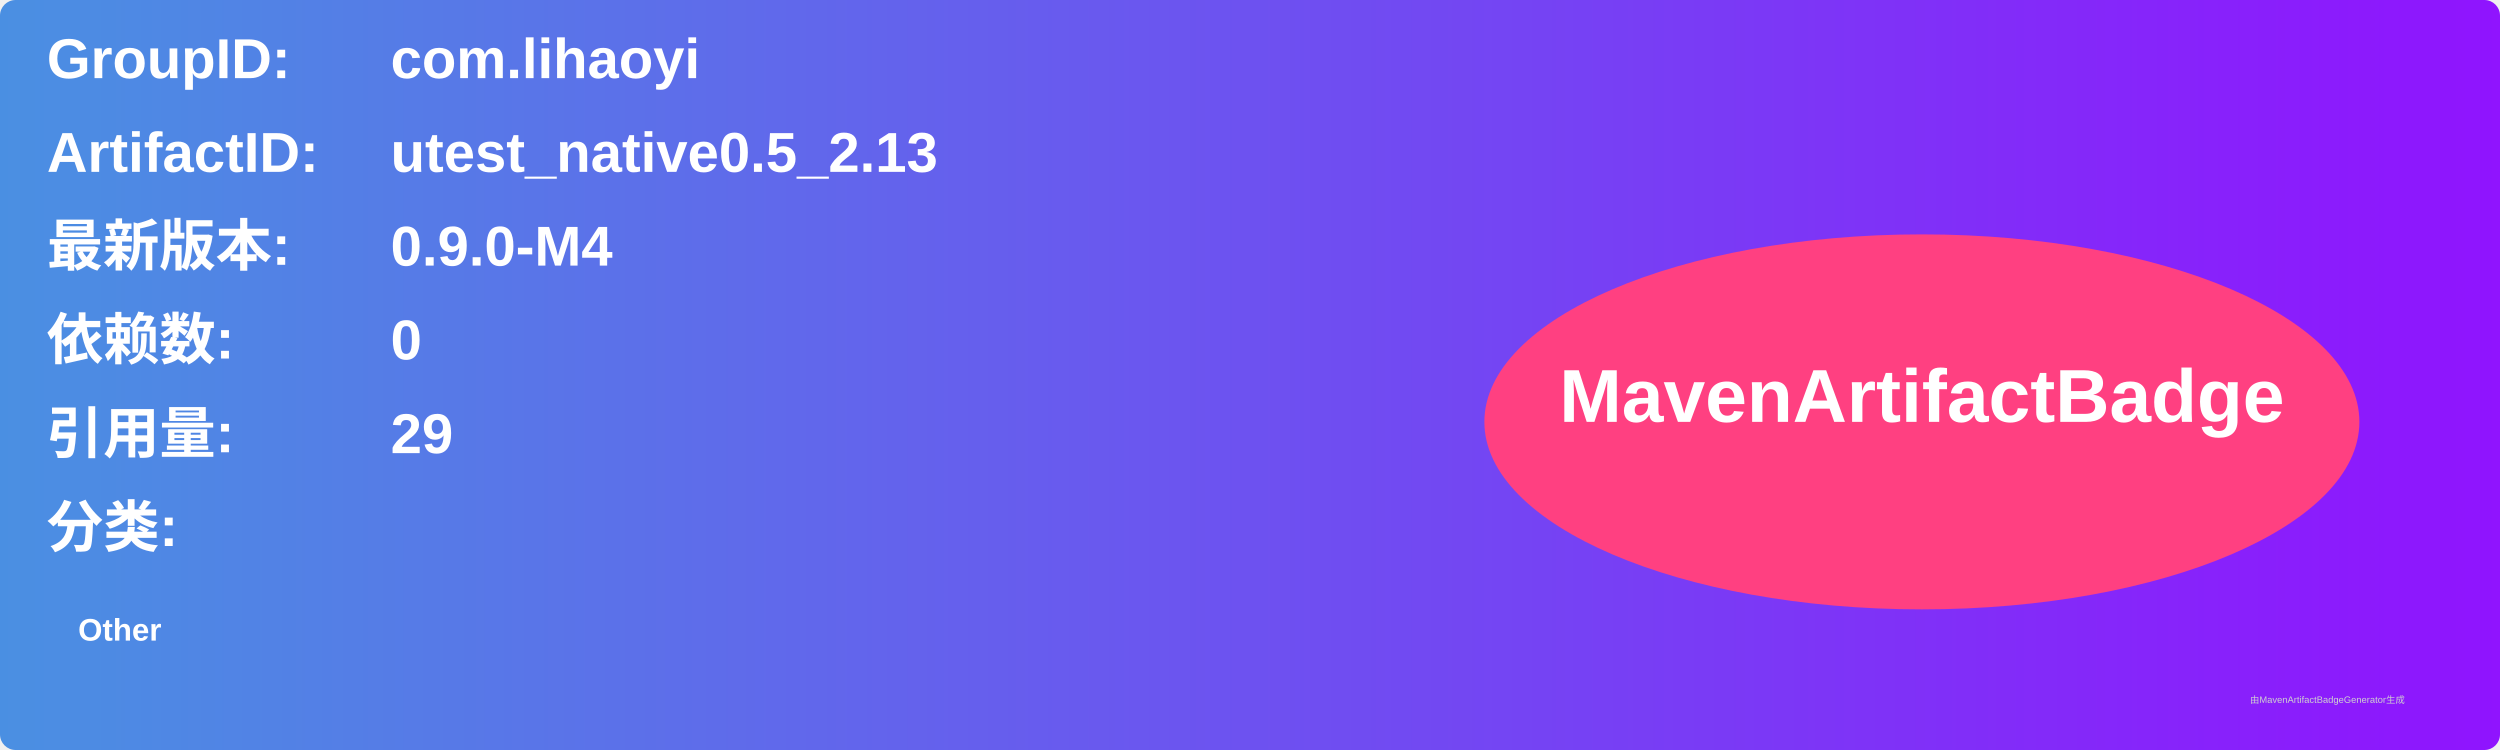
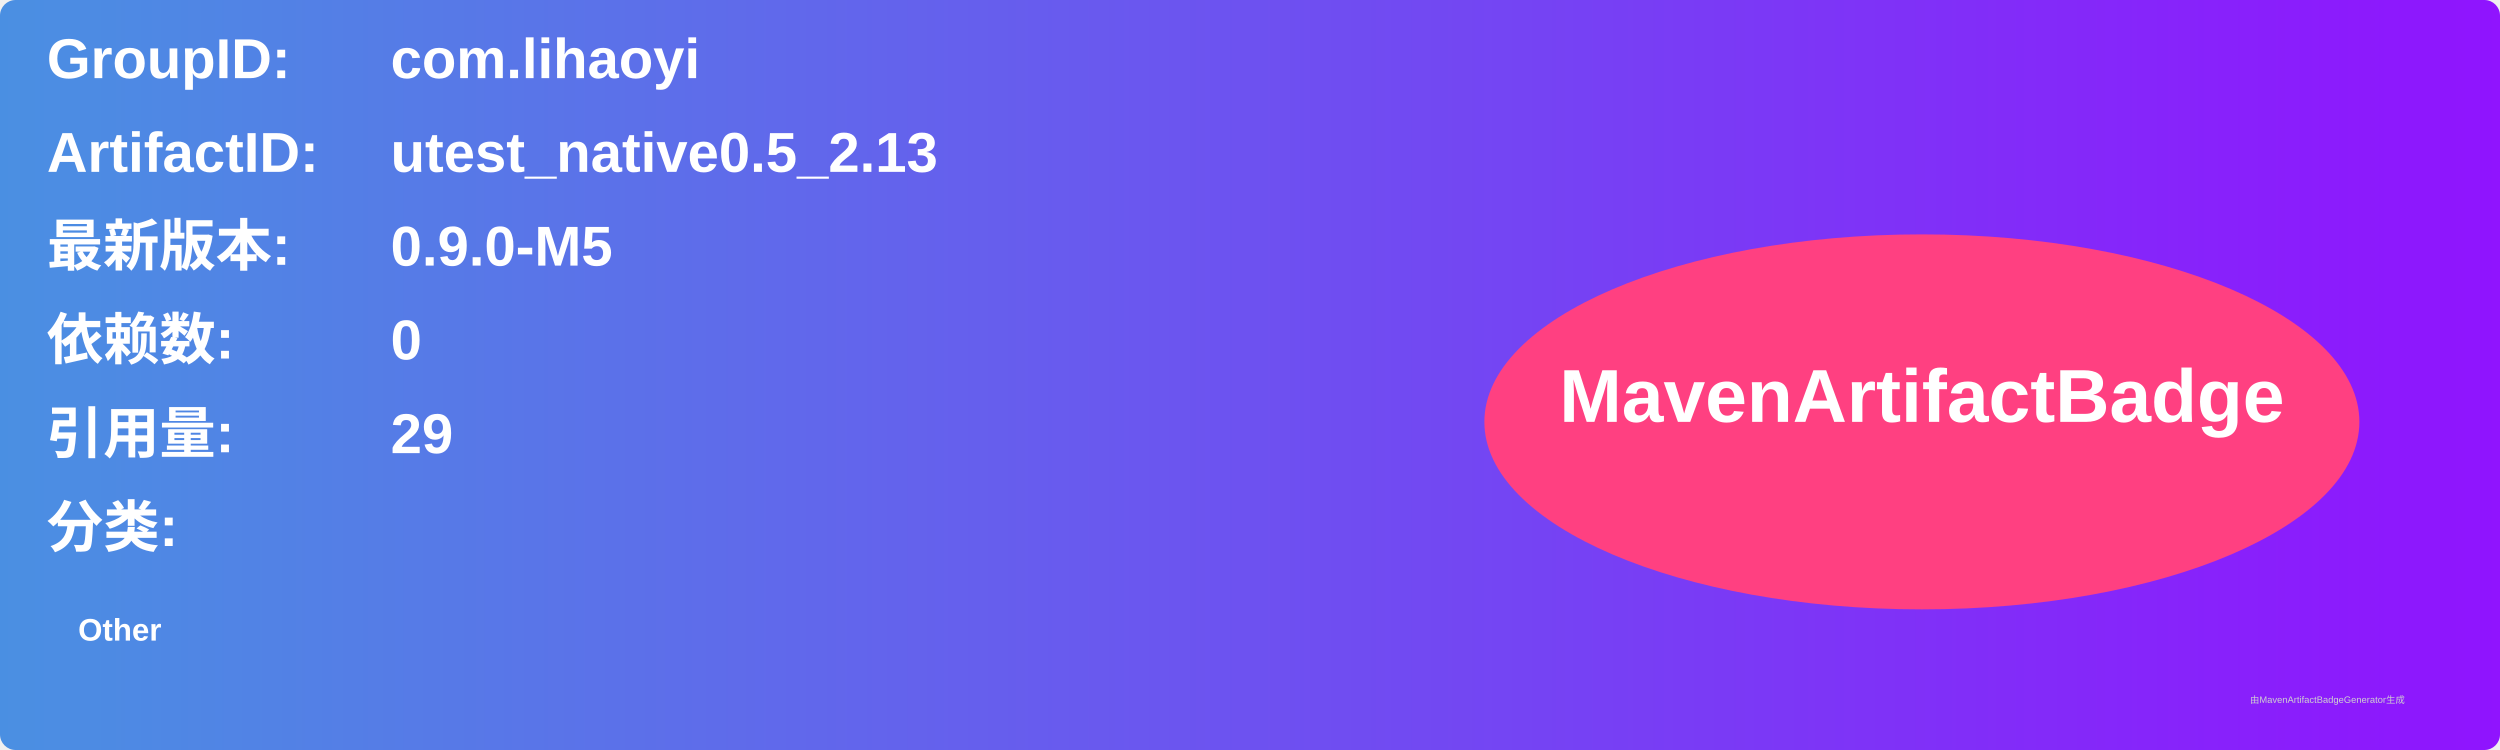
<svg xmlns="http://www.w3.org/2000/svg" width="800" height="240" viewBox="0 0 800 240">
  <linearGradient id="grad" x1="0%" y1="0%" x2="100%" y2="0%">
    <stop offset="0%" stop-color="#4a90e2" />
    <stop offset="100%" stop-color="#9013fe" />
  </linearGradient>
  <rect width="100%" height="100%" rx="5" ry="5" fill="url(#grad)" />
  <g transform="translate(15, 15)">
    <text x="0" y="10" font-family="Arial" font-size="18" fill="white" font-weight="bold" width="260">GroupID:</text>
    <text x="110" y="10" font-family="Arial" font-size="18" fill="white" font-weight="bold" width="460">com.lihaoyi</text>
    <text x="0" y="40" font-family="Arial" font-size="18" fill="white" font-weight="bold" width="260">ArtifactID:</text>
    <text x="110" y="40" font-family="Arial" font-size="18" fill="white" font-weight="bold" width="460">utest_native0.5_2.13</text>
    <text x="0" y="70" font-family="Arial" font-size="18" fill="white" font-weight="bold">最新版本:</text>
    <text x="110" y="70" font-family="Arial" font-size="18" fill="white" font-weight="bold">
-       <tspan font-weight="bold">0.9.0-M4</tspan>
+       <tspan font-weight="bold">0.9.0-M5</tspan>
    </text>
    <text x="0" y="100" font-family="Arial" font-size="18" fill="white" font-weight="bold">依赖数: </text>
    <text x="110" y="100" font-family="Arial" font-size="18" fill="white">
      <tspan font-weight="bold">0</tspan>
    </text>
    <text x="0" y="130" font-family="Arial" font-size="18" fill="white" font-weight="bold">引用量: </text>
    <text x="110" y="130" font-family="Arial" font-size="18" fill="white">
      <tspan font-weight="bold">29</tspan>
    </text>
    <text x="0" y="160" font-family="Arial" font-size="18" fill="white" font-weight="bold">分类:</text>
    <text x="10" y="190" font-family="Arial" font-size="10" fill="white">
      <tspan font-weight="bold">Other</tspan>
    </text>
    <ellipse cx="600" cy="120" rx="140" ry="60" fill="#ff4081" />
    <text x="600" y="120" text-anchor="middle" font-family="Arial" font-size="24" fill="white" font-weight="bold">MavenArtifactBadge</text>
  </g>
  <text x="720" y="225" font-family="Arial" font-size="3" fill="#d0d0d0">由MavenArtifactBadgeGenerator生成</text>
</svg>
